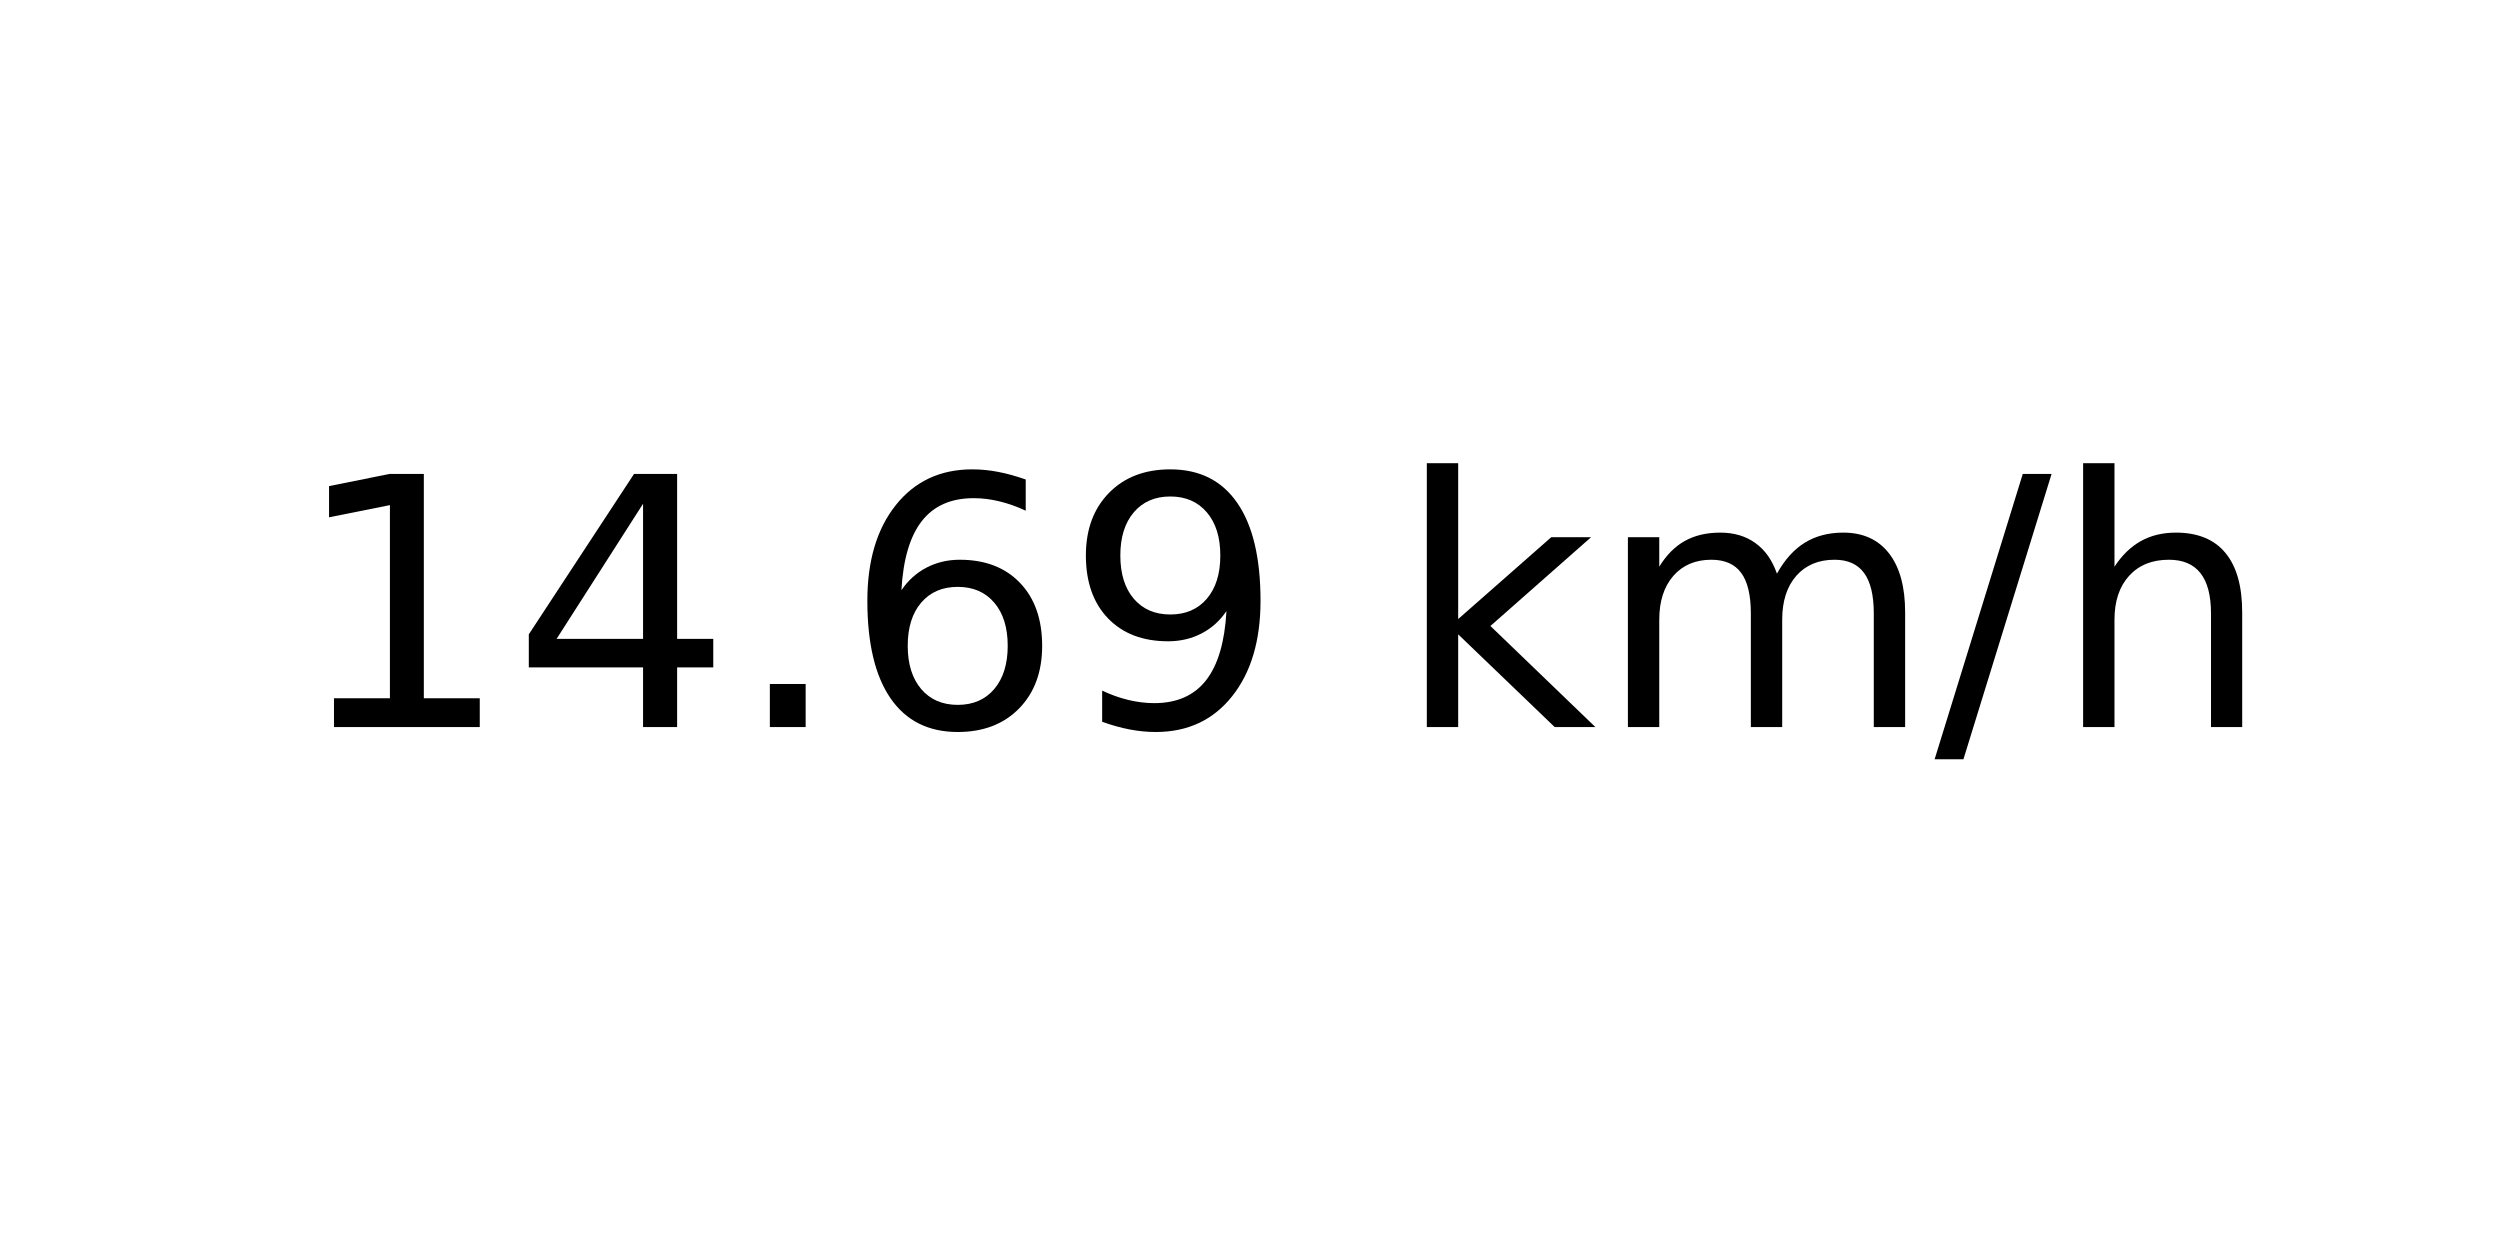
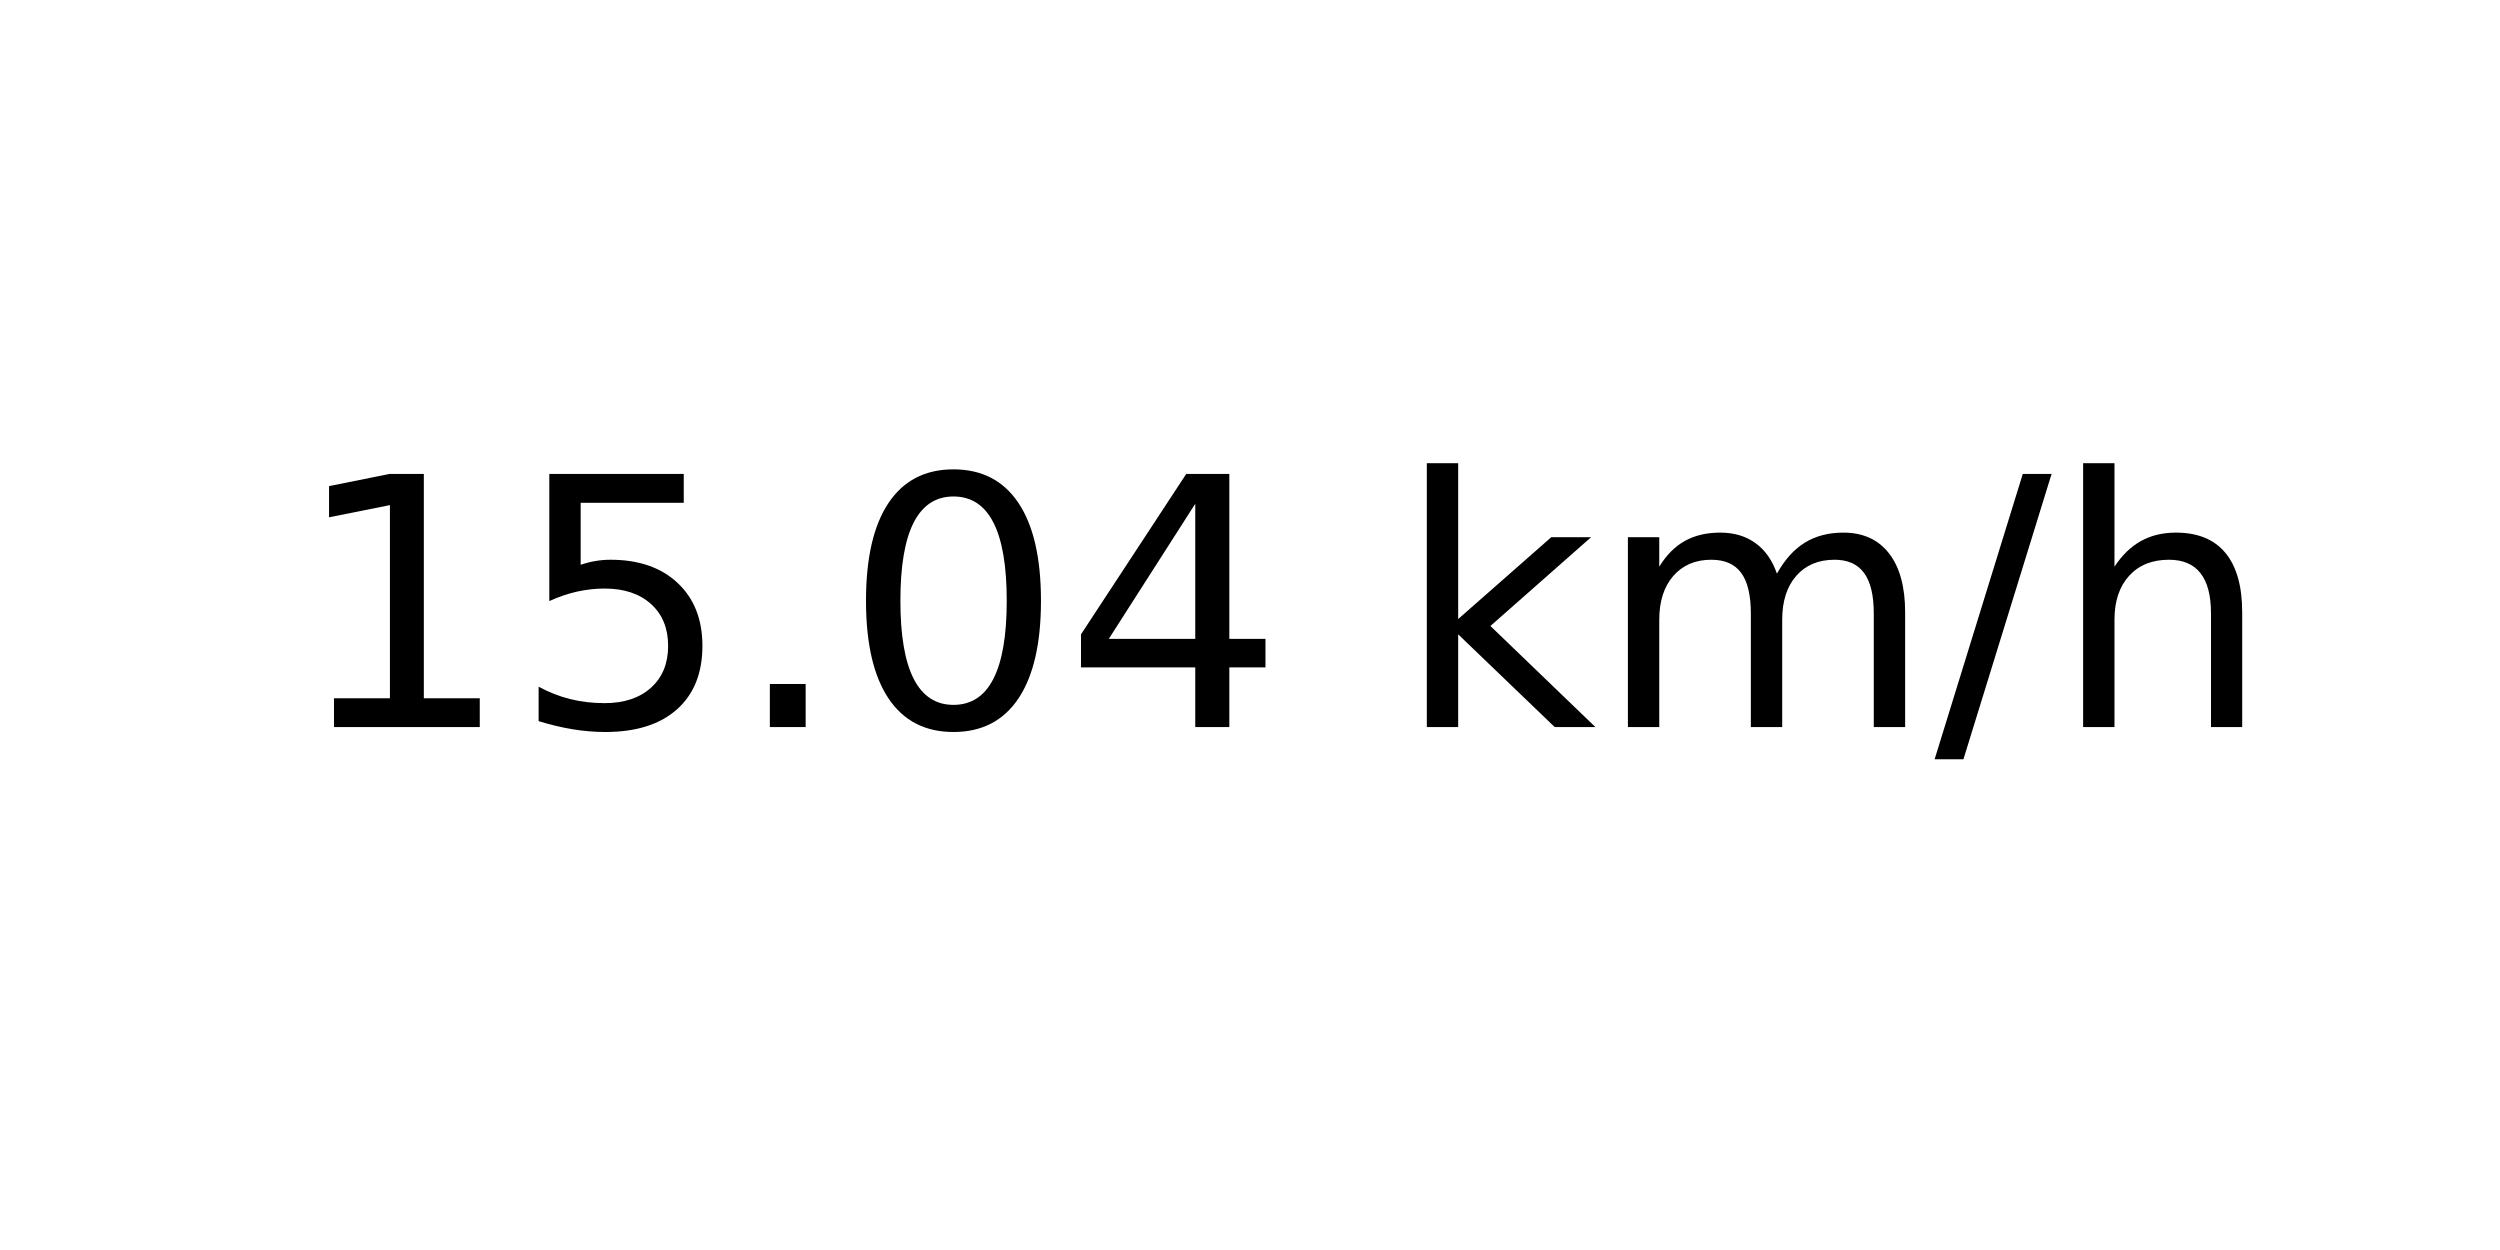
<svg xmlns="http://www.w3.org/2000/svg" xmlns:xlink="http://www.w3.org/1999/xlink" width="72pt" height="36pt" viewBox="0 0 72 36" version="1.1">
  <defs>
    <style type="text/css">*{stroke-linejoin: round; stroke-linecap: butt}</style>
  </defs>
  <g id="figure_1">
    <g id="axes_1">
      <g id="text_1">
        <g transform="translate(8.378125 20.93937) scale(0.1 -0.1)">
          <defs>
            <path id="DejaVuSans-31" d="M 794 531  L 1825 531  L 1825 4091  L 703 3866  L 703 4441  L 1819 4666  L 2450 4666  L 2450 531  L 3481 531  L 3481 0  L 794 0  L 794 531  z " transform="scale(0.015625)" />
+             <path id="DejaVuSans-35" d="M 691 4666  L 3169 4666  L 3169 4134  L 1269 4134  L 1269 2991  Q 1406 3038 1543 3061  Q 1681 3084 1819 3084  Q 2600 3084 3056 2656  Q 3513 2228 3513 1497  Q 3513 744 3044 326  Q 2575 -91 1722 -91  Q 1428 -91 1123 -41  Q 819 9 494 109  L 494 744  Q 775 591 1075 516  Q 1375 441 1709 441  Q 2250 441 2565 725  Q 2881 1009 2881 1497  Q 2881 1984 2565 2268  Q 2250 2553 1709 2553  Q 1456 2553 1204 2497  Q 953 2441 691 2322  L 691 4666  z " transform="scale(0.015625)" />
+             <path id="DejaVuSans-2e" d="M 684 794  L 1344 794  L 1344 0  L 684 0  L 684 794  z " transform="scale(0.015625)" />
+             <path id="DejaVuSans-30" d="M 2034 4250  Q 1547 4250 1301 3770  Q 1056 3291 1056 2328  Q 1056 1369 1301 889  Q 1547 409 2034 409  Q 2525 409 2770 889  Q 3016 1369 3016 2328  Q 3016 3291 2770 3770  Q 2525 4250 2034 4250  z M 2034 4750  Q 2819 4750 3233 4129  Q 3647 3509 3647 2328  Q 3647 1150 3233 529  Q 2819 -91 2034 -91  Q 1250 -91 836 529  Q 422 1150 422 2328  Q 422 3509 836 4129  Q 1250 4750 2034 4750  z " transform="scale(0.015625)" />
            <path id="DejaVuSans-34" d="M 2419 4116  L 825 1625  L 2419 1625  L 2419 4116  z M 2253 4666  L 3047 4666  L 3047 1625  L 3713 1625  L 3713 1100  L 3047 1100  L 3047 0  L 2419 0  L 2419 1100  L 313 1100  L 313 1709  L 2253 4666  z " transform="scale(0.015625)" />
-             <path id="DejaVuSans-2e" d="M 684 794  L 1344 794  L 1344 0  L 684 0  L 684 794  z " transform="scale(0.015625)" />
-             <path id="DejaVuSans-36" d="M 2113 2584  Q 1688 2584 1439 2293  Q 1191 2003 1191 1497  Q 1191 994 1439 701  Q 1688 409 2113 409  Q 2538 409 2786 701  Q 3034 994 3034 1497  Q 3034 2003 2786 2293  Q 2538 2584 2113 2584  z M 3366 4563  L 3366 3988  Q 3128 4100 2886 4159  Q 2644 4219 2406 4219  Q 1781 4219 1451 3797  Q 1122 3375 1075 2522  Q 1259 2794 1537 2939  Q 1816 3084 2150 3084  Q 2853 3084 3261 2657  Q 3669 2231 3669 1497  Q 3669 778 3244 343  Q 2819 -91 2113 -91  Q 1303 -91 875 529  Q 447 1150 447 2328  Q 447 3434 972 4092  Q 1497 4750 2381 4750  Q 2619 4750 2861 4703  Q 3103 4656 3366 4563  z " transform="scale(0.015625)" />
-             <path id="DejaVuSans-39" d="M 703 97  L 703 672  Q 941 559 1184 500  Q 1428 441 1663 441  Q 2288 441 2617 861  Q 2947 1281 2994 2138  Q 2813 1869 2534 1725  Q 2256 1581 1919 1581  Q 1219 1581 811 2004  Q 403 2428 403 3163  Q 403 3881 828 4315  Q 1253 4750 1959 4750  Q 2769 4750 3195 4129  Q 3622 3509 3622 2328  Q 3622 1225 3098 567  Q 2575 -91 1691 -91  Q 1453 -91 1209 -44  Q 966 3 703 97  z M 1959 2075  Q 2384 2075 2632 2365  Q 2881 2656 2881 3163  Q 2881 3666 2632 3958  Q 2384 4250 1959 4250  Q 1534 4250 1286 3958  Q 1038 3666 1038 3163  Q 1038 2656 1286 2365  Q 1534 2075 1959 2075  z " transform="scale(0.015625)" />
            <path id="DejaVuSans-20" transform="scale(0.015625)" />
            <path id="DejaVuSans-6b" d="M 581 4863  L 1159 4863  L 1159 1991  L 2875 3500  L 3609 3500  L 1753 1863  L 3688 0  L 2938 0  L 1159 1709  L 1159 0  L 581 0  L 581 4863  z " transform="scale(0.015625)" />
            <path id="DejaVuSans-6d" d="M 3328 2828  Q 3544 3216 3844 3400  Q 4144 3584 4550 3584  Q 5097 3584 5394 3201  Q 5691 2819 5691 2113  L 5691 0  L 5113 0  L 5113 2094  Q 5113 2597 4934 2840  Q 4756 3084 4391 3084  Q 3944 3084 3684 2787  Q 3425 2491 3425 1978  L 3425 0  L 2847 0  L 2847 2094  Q 2847 2600 2669 2842  Q 2491 3084 2119 3084  Q 1678 3084 1418 2786  Q 1159 2488 1159 1978  L 1159 0  L 581 0  L 581 3500  L 1159 3500  L 1159 2956  Q 1356 3278 1631 3431  Q 1906 3584 2284 3584  Q 2666 3584 2933 3390  Q 3200 3197 3328 2828  z " transform="scale(0.015625)" />
            <path id="DejaVuSans-2f" d="M 1625 4666  L 2156 4666  L 531 -594  L 0 -594  L 1625 4666  z " transform="scale(0.015625)" />
            <path id="DejaVuSans-68" d="M 3513 2113  L 3513 0  L 2938 0  L 2938 2094  Q 2938 2591 2744 2837  Q 2550 3084 2163 3084  Q 1697 3084 1428 2787  Q 1159 2491 1159 1978  L 1159 0  L 581 0  L 581 4863  L 1159 4863  L 1159 2956  Q 1366 3272 1645 3428  Q 1925 3584 2291 3584  Q 2894 3584 3203 3211  Q 3513 2838 3513 2113  z " transform="scale(0.015625)" />
          </defs>
          <use xlink:href="#DejaVuSans-31" />
-           <use xlink:href="#DejaVuSans-34" x="63.623" />
+           <use xlink:href="#DejaVuSans-35" x="63.623" />
          <use xlink:href="#DejaVuSans-2e" x="127.246" />
-           <use xlink:href="#DejaVuSans-36" x="159.033" />
-           <use xlink:href="#DejaVuSans-39" x="222.656" />
+           <use xlink:href="#DejaVuSans-30" x="159.033" />
+           <use xlink:href="#DejaVuSans-34" x="222.656" />
          <use xlink:href="#DejaVuSans-20" x="286.279" />
          <use xlink:href="#DejaVuSans-6b" x="318.066" />
          <use xlink:href="#DejaVuSans-6d" x="375.977" />
          <use xlink:href="#DejaVuSans-2f" x="473.389" />
          <use xlink:href="#DejaVuSans-68" x="507.08" />
        </g>
      </g>
    </g>
  </g>
</svg>
